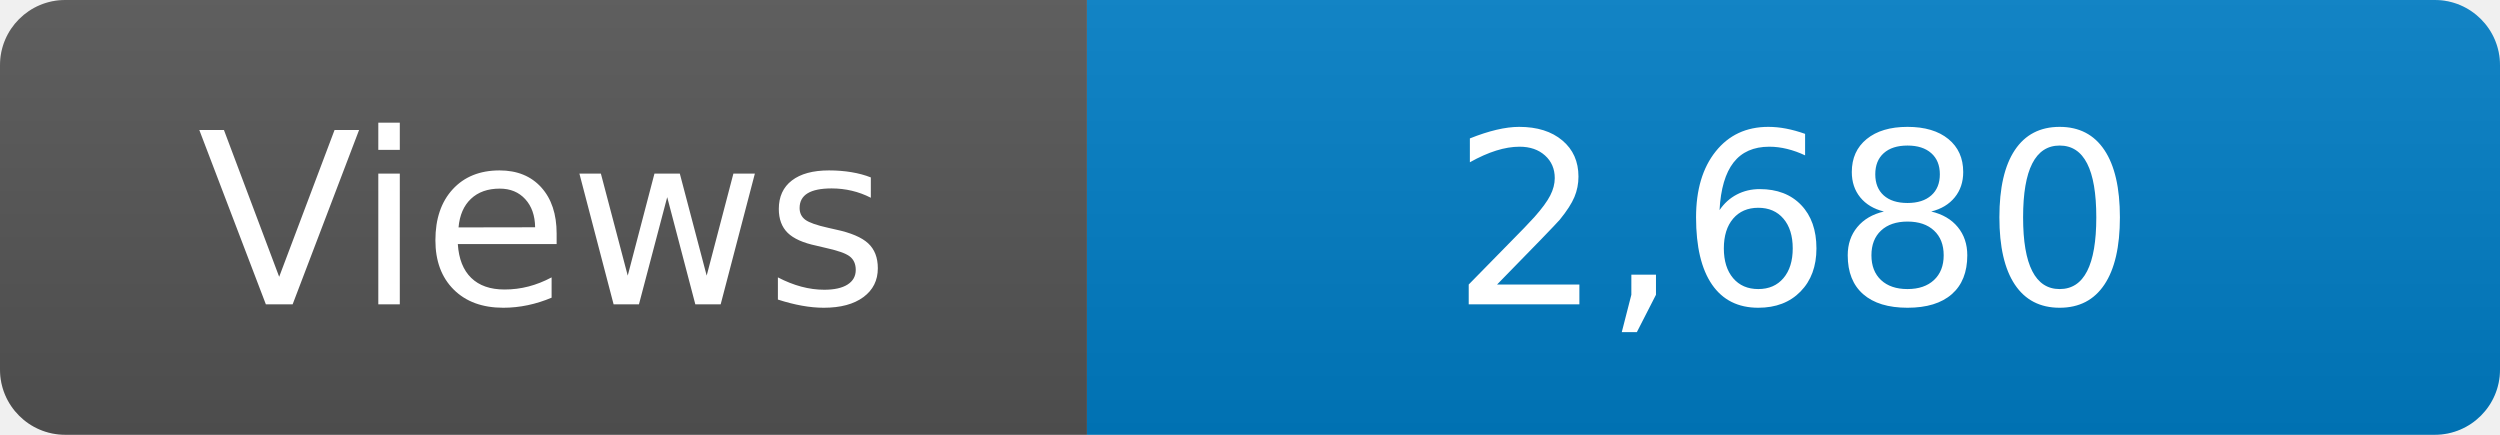
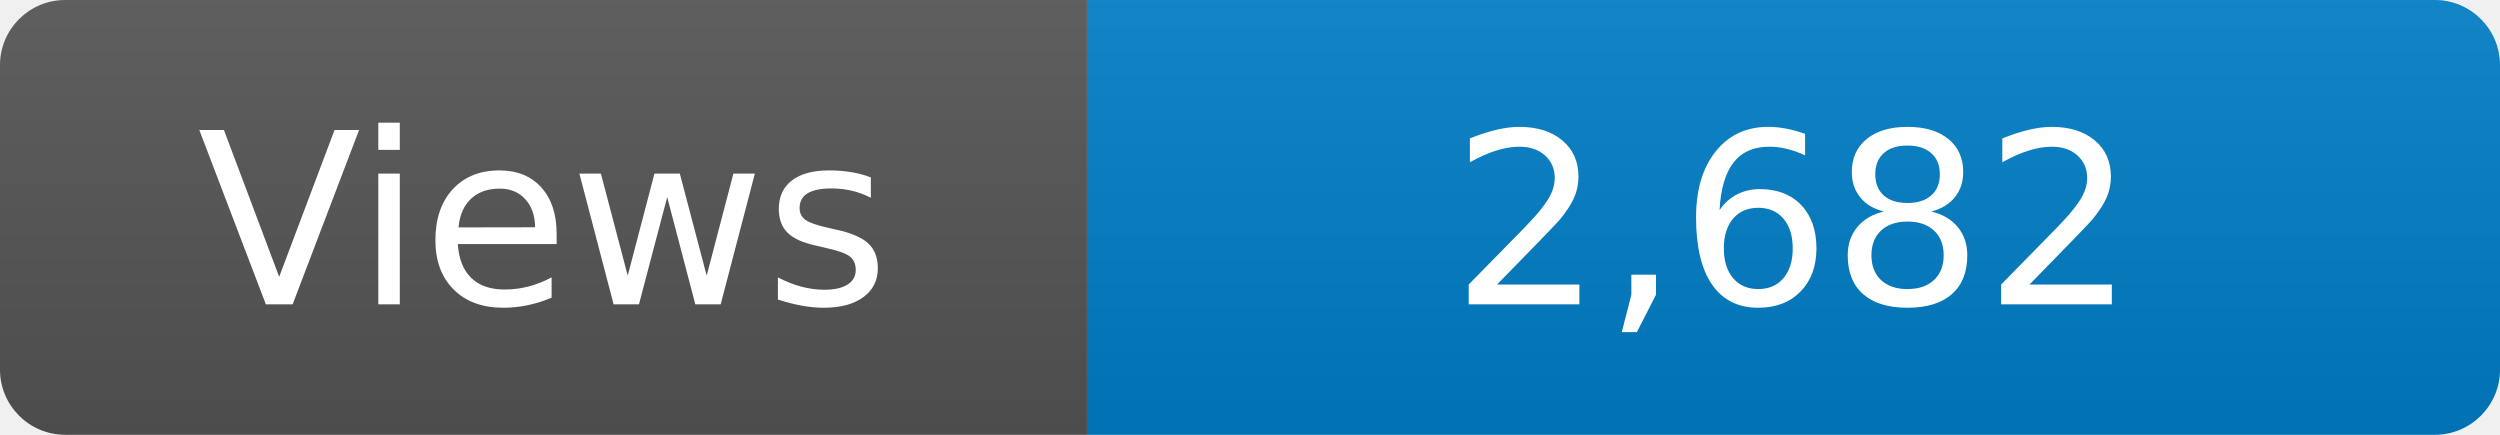
<svg xmlns="http://www.w3.org/2000/svg" width="115" height="20" role="img" aria-label="Maintained?: yes">
  <linearGradient id="s" x2="0" y2="100%">
    <stop offset="0" stop-color="#bbb" stop-opacity=".1" />
    <stop offset="1" stop-opacity=".1" />
  </linearGradient>
  <clipPath id="r">
    <rect width="115" height="20" rx="3" fill="#fff" />
  </clipPath>
  <g clip-path="url(#r)">
    <rect width="50" height="20" fill="#555" />
    <rect x="50" width="160" height="20" fill="#007ec6" />
    <rect width="115" height="20" fill="url(#s)" />
  </g>
  <g fill="#fff" text-anchor="middle" font-family="Verdana,Geneva,DejaVu Sans,sans-serif" font-size="110">
    <text x="250" y="140" transform="scale(.1)" fill="#fff">Views</text>
-     <text x="825" y="140" transform="scale(.1)" fill="#fff">2,680</text>
+     <text x="825" y="140" transform="scale(.1)" fill="#fff">2,682</text>
  </g>
</svg>
